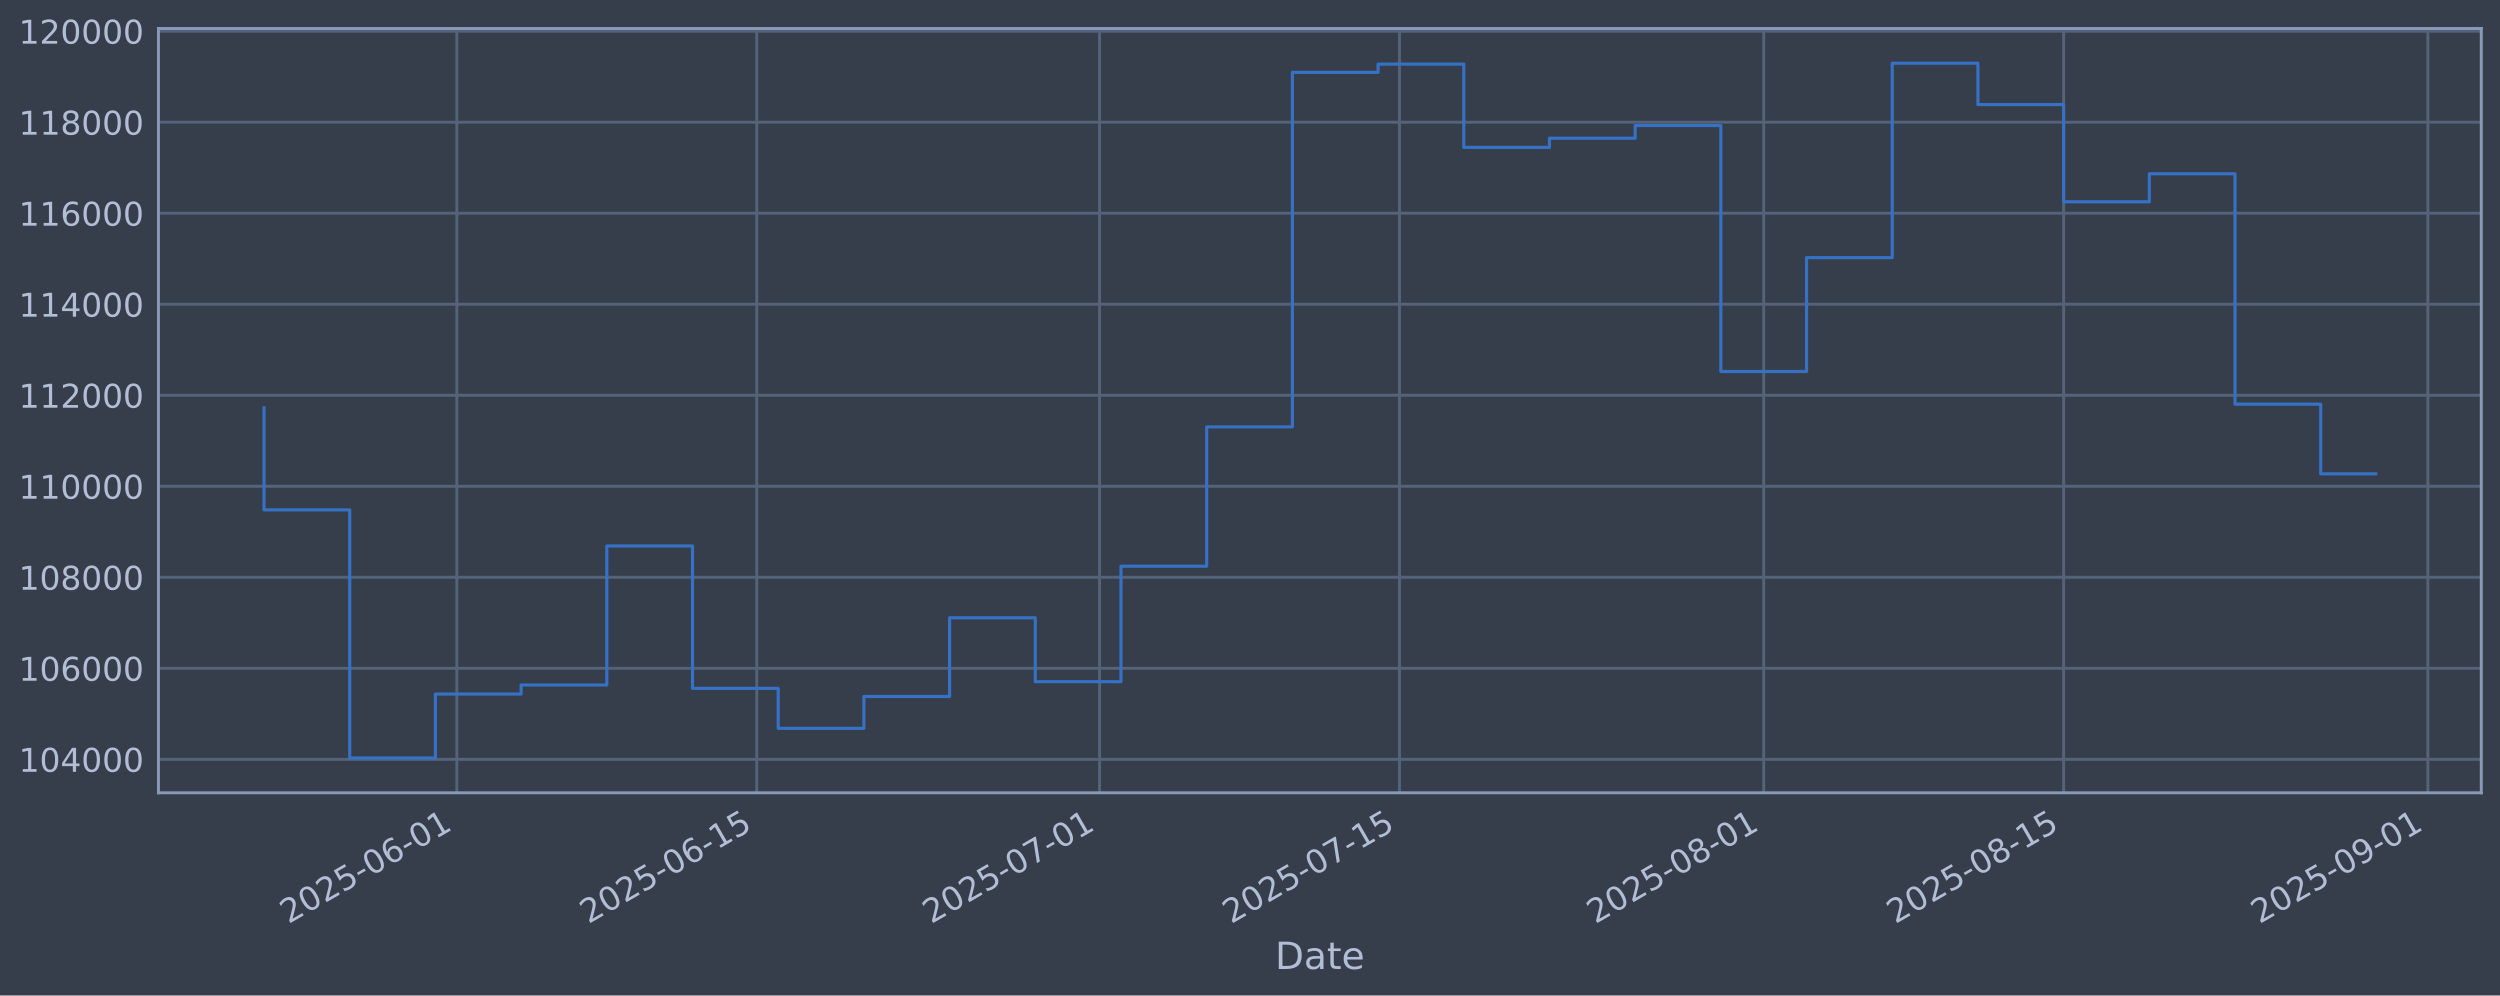
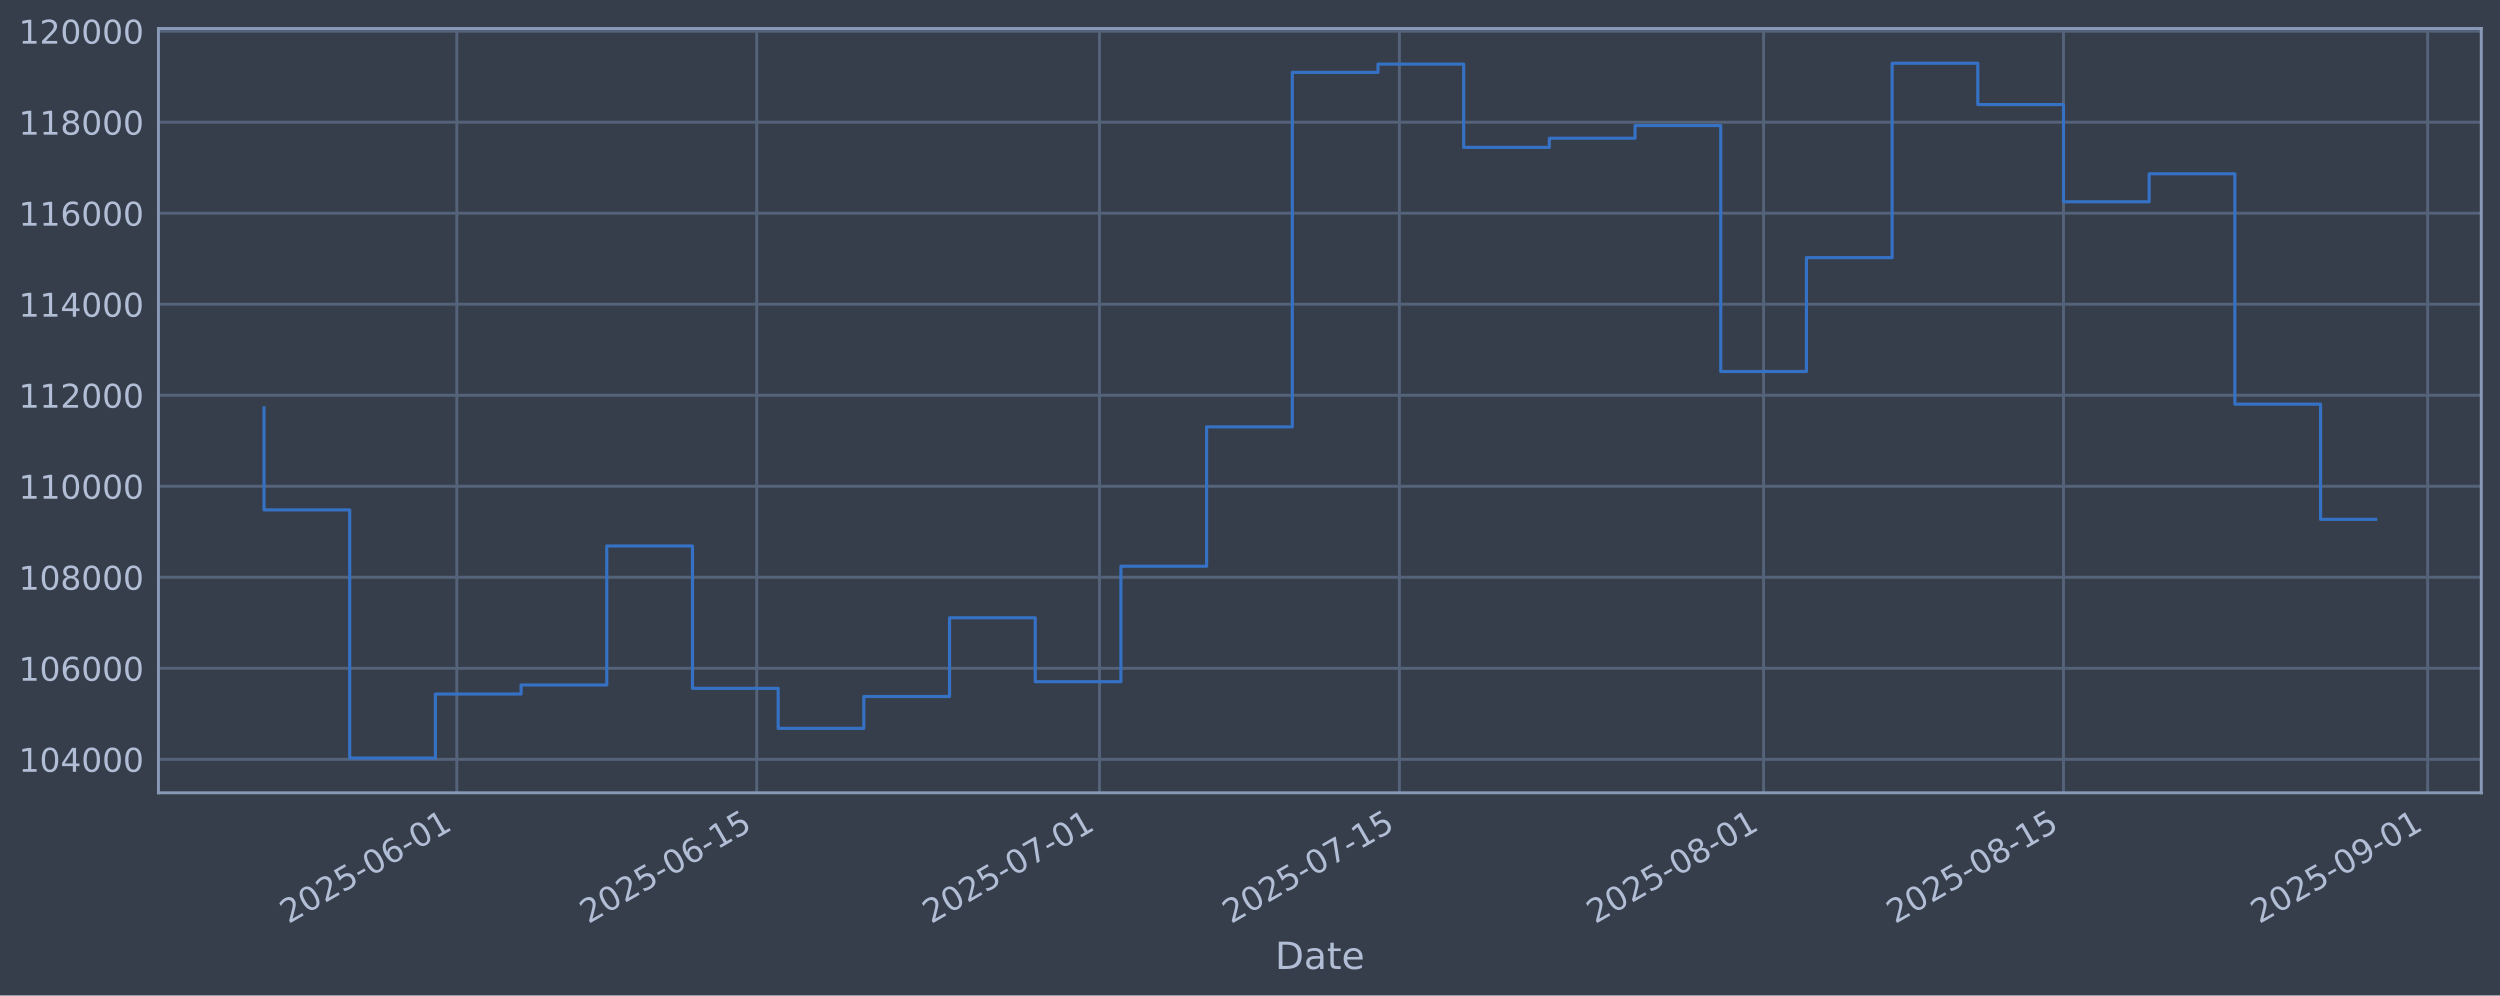
<svg xmlns="http://www.w3.org/2000/svg" xmlns:xlink="http://www.w3.org/1999/xlink" width="960.9pt" height="382.628pt" viewBox="0 0 960.9 382.628" version="1.1">
  <defs>
    <style type="text/css">*{stroke-linejoin: round; stroke-linecap: butt}</style>
  </defs>
  <g id="figure_1">
    <g id="patch_1">
      <path d="M 0 382.628  L 960.9 382.628  L 960.9 0  L 0 0  z " style="fill: #373e4b" />
    </g>
    <g id="axes_1">
      <g id="patch_2">
        <path d="M 60.901 304.718  L 953.701 304.718  L 953.701 10.958  L 60.901 10.958  z " style="fill: #373e4b" />
      </g>
      <g id="matplotlib.axis_1">
        <g id="xtick_1">
          <g id="line2d_1">
-             <path d="M 175.593 304.718  L 175.593 10.958  " clip-path="url(#p05acd75106)" style="fill: none; stroke: #546379; stroke-width: 1.12; stroke-linecap: square" />
+             <path d="M 175.587 304.718  L 175.587 10.958  " clip-path="url(#p0fce7d237f)" style="fill: none; stroke: #546379; stroke-width: 1.12; stroke-linecap: square" />
          </g>
          <g id="line2d_2" />
          <g id="text_1">
-             <g style="fill: #b1bed6" transform="translate(110.8671 355.2226) rotate(-30) scale(0.126 -0.126)">
+             <g style="fill: #b1bed6" transform="translate(110.861 355.2226) rotate(-30) scale(0.126 -0.126)">
              <defs>
                <path id="DejaVuSans-32" d="M 1228 531  L 3431 531  L 3431 0  L 469 0  L 469 531  Q 828 903 1448 1529  Q 2069 2156 2228 2338  Q 2531 2678 2651 2914  Q 2772 3150 2772 3378  Q 2772 3750 2511 3984  Q 2250 4219 1831 4219  Q 1534 4219 1204 4116  Q 875 4013 500 3803  L 500 4441  Q 881 4594 1212 4672  Q 1544 4750 1819 4750  Q 2544 4750 2975 4387  Q 3406 4025 3406 3419  Q 3406 3131 3298 2873  Q 3191 2616 2906 2266  Q 2828 2175 2409 1742  Q 1991 1309 1228 531  z " transform="scale(0.015625)" />
                <path id="DejaVuSans-30" d="M 2034 4250  Q 1547 4250 1301 3770  Q 1056 3291 1056 2328  Q 1056 1369 1301 889  Q 1547 409 2034 409  Q 2525 409 2770 889  Q 3016 1369 3016 2328  Q 3016 3291 2770 3770  Q 2525 4250 2034 4250  z M 2034 4750  Q 2819 4750 3233 4129  Q 3647 3509 3647 2328  Q 3647 1150 3233 529  Q 2819 -91 2034 -91  Q 1250 -91 836 529  Q 422 1150 422 2328  Q 422 3509 836 4129  Q 1250 4750 2034 4750  z " transform="scale(0.015625)" />
                <path id="DejaVuSans-35" d="M 691 4666  L 3169 4666  L 3169 4134  L 1269 4134  L 1269 2991  Q 1406 3038 1543 3061  Q 1681 3084 1819 3084  Q 2600 3084 3056 2656  Q 3513 2228 3513 1497  Q 3513 744 3044 326  Q 2575 -91 1722 -91  Q 1428 -91 1123 -41  Q 819 9 494 109  L 494 744  Q 775 591 1075 516  Q 1375 441 1709 441  Q 2250 441 2565 725  Q 2881 1009 2881 1497  Q 2881 1984 2565 2268  Q 2250 2553 1709 2553  Q 1456 2553 1204 2497  Q 953 2441 691 2322  L 691 4666  z " transform="scale(0.015625)" />
                <path id="DejaVuSans-2d" d="M 313 2009  L 1997 2009  L 1997 1497  L 313 1497  L 313 2009  z " transform="scale(0.015625)" />
                <path id="DejaVuSans-36" d="M 2113 2584  Q 1688 2584 1439 2293  Q 1191 2003 1191 1497  Q 1191 994 1439 701  Q 1688 409 2113 409  Q 2538 409 2786 701  Q 3034 994 3034 1497  Q 3034 2003 2786 2293  Q 2538 2584 2113 2584  z M 3366 4563  L 3366 3988  Q 3128 4100 2886 4159  Q 2644 4219 2406 4219  Q 1781 4219 1451 3797  Q 1122 3375 1075 2522  Q 1259 2794 1537 2939  Q 1816 3084 2150 3084  Q 2853 3084 3261 2657  Q 3669 2231 3669 1497  Q 3669 778 3244 343  Q 2819 -91 2113 -91  Q 1303 -91 875 529  Q 447 1150 447 2328  Q 447 3434 972 4092  Q 1497 4750 2381 4750  Q 2619 4750 2861 4703  Q 3103 4656 3366 4563  z " transform="scale(0.015625)" />
                <path id="DejaVuSans-31" d="M 794 531  L 1825 531  L 1825 4091  L 703 3866  L 703 4441  L 1819 4666  L 2450 4666  L 2450 531  L 3481 531  L 3481 0  L 794 0  L 794 531  z " transform="scale(0.015625)" />
              </defs>
              <use xlink:href="#DejaVuSans-32" />
              <use xlink:href="#DejaVuSans-30" transform="translate(63.62305 0)" />
              <use xlink:href="#DejaVuSans-32" transform="translate(127.2461 0)" />
              <use xlink:href="#DejaVuSans-35" transform="translate(190.8691 0)" />
              <use xlink:href="#DejaVuSans-2d" transform="translate(254.4922 0)" />
              <use xlink:href="#DejaVuSans-30" transform="translate(290.5762 0)" />
              <use xlink:href="#DejaVuSans-36" transform="translate(354.1992 0)" />
              <use xlink:href="#DejaVuSans-2d" transform="translate(417.8223 0)" />
              <use xlink:href="#DejaVuSans-30" transform="translate(453.9062 0)" />
              <use xlink:href="#DejaVuSans-31" transform="translate(517.5293 0)" />
            </g>
          </g>
        </g>
        <g id="xtick_2">
          <g id="line2d_3">
-             <path d="M 290.875 304.718  L 290.875 10.958  " clip-path="url(#p05acd75106)" style="fill: none; stroke: #546379; stroke-width: 1.12; stroke-linecap: square" />
+             <path d="M 290.86 304.718  L 290.86 10.958  " clip-path="url(#p0fce7d237f)" style="fill: none; stroke: #546379; stroke-width: 1.12; stroke-linecap: square" />
          </g>
          <g id="line2d_4" />
          <g id="text_2">
-             <g style="fill: #b1bed6" transform="translate(226.1497 355.2226) rotate(-30) scale(0.126 -0.126)">
+             <g style="fill: #b1bed6" transform="translate(226.1343 355.2226) rotate(-30) scale(0.126 -0.126)">
              <use xlink:href="#DejaVuSans-32" />
              <use xlink:href="#DejaVuSans-30" transform="translate(63.62305 0)" />
              <use xlink:href="#DejaVuSans-32" transform="translate(127.2461 0)" />
              <use xlink:href="#DejaVuSans-35" transform="translate(190.8691 0)" />
              <use xlink:href="#DejaVuSans-2d" transform="translate(254.4922 0)" />
              <use xlink:href="#DejaVuSans-30" transform="translate(290.5762 0)" />
              <use xlink:href="#DejaVuSans-36" transform="translate(354.1992 0)" />
              <use xlink:href="#DejaVuSans-2d" transform="translate(417.8223 0)" />
              <use xlink:href="#DejaVuSans-31" transform="translate(453.9062 0)" />
              <use xlink:href="#DejaVuSans-35" transform="translate(517.5293 0)" />
            </g>
          </g>
        </g>
        <g id="xtick_3">
          <g id="line2d_5">
-             <path d="M 422.627 304.718  L 422.627 10.958  " clip-path="url(#p05acd75106)" style="fill: none; stroke: #546379; stroke-width: 1.12; stroke-linecap: square" />
+             <path d="M 422.601 304.718  L 422.601 10.958  " clip-path="url(#p0fce7d237f)" style="fill: none; stroke: #546379; stroke-width: 1.12; stroke-linecap: square" />
          </g>
          <g id="line2d_6" />
          <g id="text_3">
-             <g style="fill: #b1bed6" transform="translate(357.9012 355.2226) rotate(-30) scale(0.126 -0.126)">
+             <g style="fill: #b1bed6" transform="translate(357.8752 355.2226) rotate(-30) scale(0.126 -0.126)">
              <defs>
                <path id="DejaVuSans-37" d="M 525 4666  L 3525 4666  L 3525 4397  L 1831 0  L 1172 0  L 2766 4134  L 525 4134  L 525 4666  z " transform="scale(0.015625)" />
              </defs>
              <use xlink:href="#DejaVuSans-32" />
              <use xlink:href="#DejaVuSans-30" transform="translate(63.62305 0)" />
              <use xlink:href="#DejaVuSans-32" transform="translate(127.2461 0)" />
              <use xlink:href="#DejaVuSans-35" transform="translate(190.8691 0)" />
              <use xlink:href="#DejaVuSans-2d" transform="translate(254.4922 0)" />
              <use xlink:href="#DejaVuSans-30" transform="translate(290.5762 0)" />
              <use xlink:href="#DejaVuSans-37" transform="translate(354.1992 0)" />
              <use xlink:href="#DejaVuSans-2d" transform="translate(417.8223 0)" />
              <use xlink:href="#DejaVuSans-30" transform="translate(453.9062 0)" />
              <use xlink:href="#DejaVuSans-31" transform="translate(517.5293 0)" />
            </g>
          </g>
        </g>
        <g id="xtick_4">
          <g id="line2d_7">
-             <path d="M 537.909 304.718  L 537.909 10.958  " clip-path="url(#p05acd75106)" style="fill: none; stroke: #546379; stroke-width: 1.12; stroke-linecap: square" />
+             <path d="M 537.874 304.718  L 537.874 10.958  " clip-path="url(#p0fce7d237f)" style="fill: none; stroke: #546379; stroke-width: 1.12; stroke-linecap: square" />
          </g>
          <g id="line2d_8" />
          <g id="text_4">
-             <g style="fill: #b1bed6" transform="translate(473.1838 355.2226) rotate(-30) scale(0.126 -0.126)">
+             <g style="fill: #b1bed6" transform="translate(473.1484 355.2226) rotate(-30) scale(0.126 -0.126)">
              <use xlink:href="#DejaVuSans-32" />
              <use xlink:href="#DejaVuSans-30" transform="translate(63.62305 0)" />
              <use xlink:href="#DejaVuSans-32" transform="translate(127.2461 0)" />
              <use xlink:href="#DejaVuSans-35" transform="translate(190.8691 0)" />
              <use xlink:href="#DejaVuSans-2d" transform="translate(254.4922 0)" />
              <use xlink:href="#DejaVuSans-30" transform="translate(290.5762 0)" />
              <use xlink:href="#DejaVuSans-37" transform="translate(354.1992 0)" />
              <use xlink:href="#DejaVuSans-2d" transform="translate(417.8223 0)" />
              <use xlink:href="#DejaVuSans-31" transform="translate(453.9062 0)" />
              <use xlink:href="#DejaVuSans-35" transform="translate(517.5293 0)" />
            </g>
          </g>
        </g>
        <g id="xtick_5">
          <g id="line2d_9">
-             <path d="M 677.895 304.718  L 677.895 10.958  " clip-path="url(#p05acd75106)" style="fill: none; stroke: #546379; stroke-width: 1.12; stroke-linecap: square" />
+             <path d="M 677.849 304.718  L 677.849 10.958  " clip-path="url(#p0fce7d237f)" style="fill: none; stroke: #546379; stroke-width: 1.12; stroke-linecap: square" />
          </g>
          <g id="line2d_10" />
          <g id="text_5">
-             <g style="fill: #b1bed6" transform="translate(613.1698 355.2226) rotate(-30) scale(0.126 -0.126)">
+             <g style="fill: #b1bed6" transform="translate(613.1231 355.2226) rotate(-30) scale(0.126 -0.126)">
              <defs>
                <path id="DejaVuSans-38" d="M 2034 2216  Q 1584 2216 1326 1975  Q 1069 1734 1069 1313  Q 1069 891 1326 650  Q 1584 409 2034 409  Q 2484 409 2743 651  Q 3003 894 3003 1313  Q 3003 1734 2745 1975  Q 2488 2216 2034 2216  z M 1403 2484  Q 997 2584 770 2862  Q 544 3141 544 3541  Q 544 4100 942 4425  Q 1341 4750 2034 4750  Q 2731 4750 3128 4425  Q 3525 4100 3525 3541  Q 3525 3141 3298 2862  Q 3072 2584 2669 2484  Q 3125 2378 3379 2068  Q 3634 1759 3634 1313  Q 3634 634 3220 271  Q 2806 -91 2034 -91  Q 1263 -91 848 271  Q 434 634 434 1313  Q 434 1759 690 2068  Q 947 2378 1403 2484  z M 1172 3481  Q 1172 3119 1398 2916  Q 1625 2713 2034 2713  Q 2441 2713 2670 2916  Q 2900 3119 2900 3481  Q 2900 3844 2670 4047  Q 2441 4250 2034 4250  Q 1625 4250 1398 4047  Q 1172 3844 1172 3481  z " transform="scale(0.015625)" />
              </defs>
              <use xlink:href="#DejaVuSans-32" />
              <use xlink:href="#DejaVuSans-30" transform="translate(63.62305 0)" />
              <use xlink:href="#DejaVuSans-32" transform="translate(127.2461 0)" />
              <use xlink:href="#DejaVuSans-35" transform="translate(190.8691 0)" />
              <use xlink:href="#DejaVuSans-2d" transform="translate(254.4922 0)" />
              <use xlink:href="#DejaVuSans-30" transform="translate(290.5762 0)" />
              <use xlink:href="#DejaVuSans-38" transform="translate(354.1992 0)" />
              <use xlink:href="#DejaVuSans-2d" transform="translate(417.8223 0)" />
              <use xlink:href="#DejaVuSans-30" transform="translate(453.9062 0)" />
              <use xlink:href="#DejaVuSans-31" transform="translate(517.5293 0)" />
            </g>
          </g>
        </g>
        <g id="xtick_6">
          <g id="line2d_11">
-             <path d="M 793.178 304.718  L 793.178 10.958  " clip-path="url(#p05acd75106)" style="fill: none; stroke: #546379; stroke-width: 1.12; stroke-linecap: square" />
+             <path d="M 793.122 304.718  L 793.122 10.958  " clip-path="url(#p0fce7d237f)" style="fill: none; stroke: #546379; stroke-width: 1.12; stroke-linecap: square" />
          </g>
          <g id="line2d_12" />
          <g id="text_6">
-             <g style="fill: #b1bed6" transform="translate(728.4524 355.2226) rotate(-30) scale(0.126 -0.126)">
+             <g style="fill: #b1bed6" transform="translate(728.3964 355.2226) rotate(-30) scale(0.126 -0.126)">
              <use xlink:href="#DejaVuSans-32" />
              <use xlink:href="#DejaVuSans-30" transform="translate(63.62305 0)" />
              <use xlink:href="#DejaVuSans-32" transform="translate(127.2461 0)" />
              <use xlink:href="#DejaVuSans-35" transform="translate(190.8691 0)" />
              <use xlink:href="#DejaVuSans-2d" transform="translate(254.4922 0)" />
              <use xlink:href="#DejaVuSans-30" transform="translate(290.5762 0)" />
              <use xlink:href="#DejaVuSans-38" transform="translate(354.1992 0)" />
              <use xlink:href="#DejaVuSans-2d" transform="translate(417.8223 0)" />
              <use xlink:href="#DejaVuSans-31" transform="translate(453.9062 0)" />
              <use xlink:href="#DejaVuSans-35" transform="translate(517.5293 0)" />
            </g>
          </g>
        </g>
        <g id="xtick_7">
          <g id="line2d_13">
-             <path d="M 933.164 304.718  L 933.164 10.958  " clip-path="url(#p05acd75106)" style="fill: none; stroke: #546379; stroke-width: 1.12; stroke-linecap: square" />
+             <path d="M 933.097 304.718  L 933.097 10.958  " clip-path="url(#p0fce7d237f)" style="fill: none; stroke: #546379; stroke-width: 1.12; stroke-linecap: square" />
          </g>
          <g id="line2d_14" />
          <g id="text_7">
-             <g style="fill: #b1bed6" transform="translate(868.4385 355.2226) rotate(-30) scale(0.126 -0.126)">
+             <g style="fill: #b1bed6" transform="translate(868.3711 355.2226) rotate(-30) scale(0.126 -0.126)">
              <defs>
                <path id="DejaVuSans-39" d="M 703 97  L 703 672  Q 941 559 1184 500  Q 1428 441 1663 441  Q 2288 441 2617 861  Q 2947 1281 2994 2138  Q 2813 1869 2534 1725  Q 2256 1581 1919 1581  Q 1219 1581 811 2004  Q 403 2428 403 3163  Q 403 3881 828 4315  Q 1253 4750 1959 4750  Q 2769 4750 3195 4129  Q 3622 3509 3622 2328  Q 3622 1225 3098 567  Q 2575 -91 1691 -91  Q 1453 -91 1209 -44  Q 966 3 703 97  z M 1959 2075  Q 2384 2075 2632 2365  Q 2881 2656 2881 3163  Q 2881 3666 2632 3958  Q 2384 4250 1959 4250  Q 1534 4250 1286 3958  Q 1038 3666 1038 3163  Q 1038 2656 1286 2365  Q 1534 2075 1959 2075  z " transform="scale(0.015625)" />
              </defs>
              <use xlink:href="#DejaVuSans-32" />
              <use xlink:href="#DejaVuSans-30" transform="translate(63.62305 0)" />
              <use xlink:href="#DejaVuSans-32" transform="translate(127.2461 0)" />
              <use xlink:href="#DejaVuSans-35" transform="translate(190.8691 0)" />
              <use xlink:href="#DejaVuSans-2d" transform="translate(254.4922 0)" />
              <use xlink:href="#DejaVuSans-30" transform="translate(290.5762 0)" />
              <use xlink:href="#DejaVuSans-39" transform="translate(354.1992 0)" />
              <use xlink:href="#DejaVuSans-2d" transform="translate(417.8223 0)" />
              <use xlink:href="#DejaVuSans-30" transform="translate(453.9062 0)" />
              <use xlink:href="#DejaVuSans-31" transform="translate(517.5293 0)" />
            </g>
          </g>
        </g>
        <g id="text_8">
          <g style="fill: #b1bed6" transform="translate(490.0914 372.4337) scale(0.144 -0.144)">
            <defs>
              <path id="DejaVuSans-44" d="M 1259 4147  L 1259 519  L 2022 519  Q 2988 519 3436 956  Q 3884 1394 3884 2338  Q 3884 3275 3436 3711  Q 2988 4147 2022 4147  L 1259 4147  z M 628 4666  L 1925 4666  Q 3281 4666 3915 4102  Q 4550 3538 4550 2338  Q 4550 1131 3912 565  Q 3275 0 1925 0  L 628 0  L 628 4666  z " transform="scale(0.015625)" />
              <path id="DejaVuSans-61" d="M 2194 1759  Q 1497 1759 1228 1600  Q 959 1441 959 1056  Q 959 750 1161 570  Q 1363 391 1709 391  Q 2188 391 2477 730  Q 2766 1069 2766 1631  L 2766 1759  L 2194 1759  z M 3341 1997  L 3341 0  L 2766 0  L 2766 531  Q 2569 213 2275 61  Q 1981 -91 1556 -91  Q 1019 -91 701 211  Q 384 513 384 1019  Q 384 1609 779 1909  Q 1175 2209 1959 2209  L 2766 2209  L 2766 2266  Q 2766 2663 2505 2880  Q 2244 3097 1772 3097  Q 1472 3097 1187 3025  Q 903 2953 641 2809  L 641 3341  Q 956 3463 1253 3523  Q 1550 3584 1831 3584  Q 2591 3584 2966 3190  Q 3341 2797 3341 1997  z " transform="scale(0.015625)" />
              <path id="DejaVuSans-74" d="M 1172 4494  L 1172 3500  L 2356 3500  L 2356 3053  L 1172 3053  L 1172 1153  Q 1172 725 1289 603  Q 1406 481 1766 481  L 2356 481  L 2356 0  L 1766 0  Q 1100 0 847 248  Q 594 497 594 1153  L 594 3053  L 172 3053  L 172 3500  L 594 3500  L 594 4494  L 1172 4494  z " transform="scale(0.015625)" />
              <path id="DejaVuSans-65" d="M 3597 1894  L 3597 1613  L 953 1613  Q 991 1019 1311 708  Q 1631 397 2203 397  Q 2534 397 2845 478  Q 3156 559 3463 722  L 3463 178  Q 3153 47 2828 -22  Q 2503 -91 2169 -91  Q 1331 -91 842 396  Q 353 884 353 1716  Q 353 2575 817 3079  Q 1281 3584 2069 3584  Q 2775 3584 3186 3129  Q 3597 2675 3597 1894  z M 3022 2063  Q 3016 2534 2758 2815  Q 2500 3097 2075 3097  Q 1594 3097 1305 2825  Q 1016 2553 972 2059  L 3022 2063  z " transform="scale(0.015625)" />
            </defs>
            <use xlink:href="#DejaVuSans-44" />
            <use xlink:href="#DejaVuSans-61" transform="translate(77.00195 0)" />
            <use xlink:href="#DejaVuSans-74" transform="translate(138.2812 0)" />
            <use xlink:href="#DejaVuSans-65" transform="translate(177.4902 0)" />
          </g>
        </g>
      </g>
      <g id="matplotlib.axis_2">
        <g id="ytick_1">
          <g id="line2d_15">
-             <path d="M 60.901 291.85  L 953.701 291.85  " clip-path="url(#p05acd75106)" style="fill: none; stroke: #546379; stroke-width: 1.12; stroke-linecap: square" />
+             <path d="M 60.901 291.85  L 953.701 291.85  " clip-path="url(#p0fce7d237f)" style="fill: none; stroke: #546379; stroke-width: 1.12; stroke-linecap: square" />
          </g>
          <g id="line2d_16" />
          <g id="text_9">
            <g style="fill: #b1bed6" transform="translate(7.2 296.6367) scale(0.126 -0.126)">
              <defs>
                <path id="DejaVuSans-34" d="M 2419 4116  L 825 1625  L 2419 1625  L 2419 4116  z M 2253 4666  L 3047 4666  L 3047 1625  L 3713 1625  L 3713 1100  L 3047 1100  L 3047 0  L 2419 0  L 2419 1100  L 313 1100  L 313 1709  L 2253 4666  z " transform="scale(0.015625)" />
              </defs>
              <use xlink:href="#DejaVuSans-31" />
              <use xlink:href="#DejaVuSans-30" transform="translate(63.62305 0)" />
              <use xlink:href="#DejaVuSans-34" transform="translate(127.2461 0)" />
              <use xlink:href="#DejaVuSans-30" transform="translate(190.8691 0)" />
              <use xlink:href="#DejaVuSans-30" transform="translate(254.4922 0)" />
              <use xlink:href="#DejaVuSans-30" transform="translate(318.1152 0)" />
            </g>
          </g>
        </g>
        <g id="ytick_2">
          <g id="line2d_17">
-             <path d="M 60.901 256.867  L 953.701 256.867  " clip-path="url(#p05acd75106)" style="fill: none; stroke: #546379; stroke-width: 1.12; stroke-linecap: square" />
+             <path d="M 60.901 256.867  L 953.701 256.867  " clip-path="url(#p0fce7d237f)" style="fill: none; stroke: #546379; stroke-width: 1.12; stroke-linecap: square" />
          </g>
          <g id="line2d_18" />
          <g id="text_10">
            <g style="fill: #b1bed6" transform="translate(7.2 261.6538) scale(0.126 -0.126)">
              <use xlink:href="#DejaVuSans-31" />
              <use xlink:href="#DejaVuSans-30" transform="translate(63.62305 0)" />
              <use xlink:href="#DejaVuSans-36" transform="translate(127.2461 0)" />
              <use xlink:href="#DejaVuSans-30" transform="translate(190.8691 0)" />
              <use xlink:href="#DejaVuSans-30" transform="translate(254.4922 0)" />
              <use xlink:href="#DejaVuSans-30" transform="translate(318.1152 0)" />
            </g>
          </g>
        </g>
        <g id="ytick_3">
          <g id="line2d_19">
-             <path d="M 60.901 221.884  L 953.701 221.884  " clip-path="url(#p05acd75106)" style="fill: none; stroke: #546379; stroke-width: 1.12; stroke-linecap: square" />
+             <path d="M 60.901 221.884  L 953.701 221.884  " clip-path="url(#p0fce7d237f)" style="fill: none; stroke: #546379; stroke-width: 1.12; stroke-linecap: square" />
          </g>
          <g id="line2d_20" />
          <g id="text_11">
            <g style="fill: #b1bed6" transform="translate(7.2 226.671) scale(0.126 -0.126)">
              <use xlink:href="#DejaVuSans-31" />
              <use xlink:href="#DejaVuSans-30" transform="translate(63.62305 0)" />
              <use xlink:href="#DejaVuSans-38" transform="translate(127.2461 0)" />
              <use xlink:href="#DejaVuSans-30" transform="translate(190.8691 0)" />
              <use xlink:href="#DejaVuSans-30" transform="translate(254.4922 0)" />
              <use xlink:href="#DejaVuSans-30" transform="translate(318.1152 0)" />
            </g>
          </g>
        </g>
        <g id="ytick_4">
          <g id="line2d_21">
-             <path d="M 60.901 186.901  L 953.701 186.901  " clip-path="url(#p05acd75106)" style="fill: none; stroke: #546379; stroke-width: 1.12; stroke-linecap: square" />
+             <path d="M 60.901 186.901  L 953.701 186.901  " clip-path="url(#p0fce7d237f)" style="fill: none; stroke: #546379; stroke-width: 1.12; stroke-linecap: square" />
          </g>
          <g id="line2d_22" />
          <g id="text_12">
            <g style="fill: #b1bed6" transform="translate(7.2 191.6882) scale(0.126 -0.126)">
              <use xlink:href="#DejaVuSans-31" />
              <use xlink:href="#DejaVuSans-31" transform="translate(63.62305 0)" />
              <use xlink:href="#DejaVuSans-30" transform="translate(127.2461 0)" />
              <use xlink:href="#DejaVuSans-30" transform="translate(190.8691 0)" />
              <use xlink:href="#DejaVuSans-30" transform="translate(254.4922 0)" />
              <use xlink:href="#DejaVuSans-30" transform="translate(318.1152 0)" />
            </g>
          </g>
        </g>
        <g id="ytick_5">
          <g id="line2d_23">
-             <path d="M 60.901 151.918  L 953.701 151.918  " clip-path="url(#p05acd75106)" style="fill: none; stroke: #546379; stroke-width: 1.12; stroke-linecap: square" />
+             <path d="M 60.901 151.918  L 953.701 151.918  " clip-path="url(#p0fce7d237f)" style="fill: none; stroke: #546379; stroke-width: 1.12; stroke-linecap: square" />
          </g>
          <g id="line2d_24" />
          <g id="text_13">
            <g style="fill: #b1bed6" transform="translate(7.2 156.7053) scale(0.126 -0.126)">
              <use xlink:href="#DejaVuSans-31" />
              <use xlink:href="#DejaVuSans-31" transform="translate(63.62305 0)" />
              <use xlink:href="#DejaVuSans-32" transform="translate(127.2461 0)" />
              <use xlink:href="#DejaVuSans-30" transform="translate(190.8691 0)" />
              <use xlink:href="#DejaVuSans-30" transform="translate(254.4922 0)" />
              <use xlink:href="#DejaVuSans-30" transform="translate(318.1152 0)" />
            </g>
          </g>
        </g>
        <g id="ytick_6">
          <g id="line2d_25">
-             <path d="M 60.901 116.936  L 953.701 116.936  " clip-path="url(#p05acd75106)" style="fill: none; stroke: #546379; stroke-width: 1.12; stroke-linecap: square" />
+             <path d="M 60.901 116.936  L 953.701 116.936  " clip-path="url(#p0fce7d237f)" style="fill: none; stroke: #546379; stroke-width: 1.12; stroke-linecap: square" />
          </g>
          <g id="line2d_26" />
          <g id="text_14">
            <g style="fill: #b1bed6" transform="translate(7.2 121.7225) scale(0.126 -0.126)">
              <use xlink:href="#DejaVuSans-31" />
              <use xlink:href="#DejaVuSans-31" transform="translate(63.62305 0)" />
              <use xlink:href="#DejaVuSans-34" transform="translate(127.2461 0)" />
              <use xlink:href="#DejaVuSans-30" transform="translate(190.8691 0)" />
              <use xlink:href="#DejaVuSans-30" transform="translate(254.4922 0)" />
              <use xlink:href="#DejaVuSans-30" transform="translate(318.1152 0)" />
            </g>
          </g>
        </g>
        <g id="ytick_7">
          <g id="line2d_27">
-             <path d="M 60.901 81.953  L 953.701 81.953  " clip-path="url(#p05acd75106)" style="fill: none; stroke: #546379; stroke-width: 1.12; stroke-linecap: square" />
+             <path d="M 60.901 81.953  L 953.701 81.953  " clip-path="url(#p0fce7d237f)" style="fill: none; stroke: #546379; stroke-width: 1.12; stroke-linecap: square" />
          </g>
          <g id="line2d_28" />
          <g id="text_15">
            <g style="fill: #b1bed6" transform="translate(7.2 86.73969) scale(0.126 -0.126)">
              <use xlink:href="#DejaVuSans-31" />
              <use xlink:href="#DejaVuSans-31" transform="translate(63.62305 0)" />
              <use xlink:href="#DejaVuSans-36" transform="translate(127.2461 0)" />
              <use xlink:href="#DejaVuSans-30" transform="translate(190.8691 0)" />
              <use xlink:href="#DejaVuSans-30" transform="translate(254.4922 0)" />
              <use xlink:href="#DejaVuSans-30" transform="translate(318.1152 0)" />
            </g>
          </g>
        </g>
        <g id="ytick_8">
          <g id="line2d_29">
-             <path d="M 60.901 46.97  L 953.701 46.97  " clip-path="url(#p05acd75106)" style="fill: none; stroke: #546379; stroke-width: 1.12; stroke-linecap: square" />
+             <path d="M 60.901 46.97  L 953.701 46.97  " clip-path="url(#p0fce7d237f)" style="fill: none; stroke: #546379; stroke-width: 1.12; stroke-linecap: square" />
          </g>
          <g id="line2d_30" />
          <g id="text_16">
            <g style="fill: #b1bed6" transform="translate(7.2 51.75686) scale(0.126 -0.126)">
              <use xlink:href="#DejaVuSans-31" />
              <use xlink:href="#DejaVuSans-31" transform="translate(63.62305 0)" />
              <use xlink:href="#DejaVuSans-38" transform="translate(127.2461 0)" />
              <use xlink:href="#DejaVuSans-30" transform="translate(190.8691 0)" />
              <use xlink:href="#DejaVuSans-30" transform="translate(254.4922 0)" />
              <use xlink:href="#DejaVuSans-30" transform="translate(318.1152 0)" />
            </g>
          </g>
        </g>
        <g id="ytick_9">
          <g id="line2d_31">
-             <path d="M 60.901 11.987  L 953.701 11.987  " clip-path="url(#p05acd75106)" style="fill: none; stroke: #546379; stroke-width: 1.12; stroke-linecap: square" />
+             <path d="M 60.901 11.987  L 953.701 11.987  " clip-path="url(#p0fce7d237f)" style="fill: none; stroke: #546379; stroke-width: 1.12; stroke-linecap: square" />
          </g>
          <g id="line2d_32" />
          <g id="text_17">
            <g style="fill: #b1bed6" transform="translate(7.2 16.77403) scale(0.126 -0.126)">
              <use xlink:href="#DejaVuSans-31" />
              <use xlink:href="#DejaVuSans-32" transform="translate(63.62305 0)" />
              <use xlink:href="#DejaVuSans-30" transform="translate(127.2461 0)" />
              <use xlink:href="#DejaVuSans-30" transform="translate(190.8691 0)" />
              <use xlink:href="#DejaVuSans-30" transform="translate(254.4922 0)" />
              <use xlink:href="#DejaVuSans-30" transform="translate(318.1152 0)" />
            </g>
          </g>
        </g>
      </g>
      <g id="line2d_33">
-         <path d="M 101.482 156.778  L 101.482 195.974  L 134.42 195.974  L 134.42 291.366  L 167.358 291.366  L 167.358 266.759  L 200.296 266.759  L 200.296 263.286  L 233.234 263.286  L 233.234 209.841  L 266.172 209.841  L 266.172 264.586  L 299.11 264.586  L 299.11 279.95  L 332.048 279.95  L 332.048 267.706  L 364.985 267.706  L 364.985 237.446  L 397.923 237.446  L 397.923 262.012  L 430.861 262.012  L 430.861 217.631  L 463.799 217.631  L 463.799 164.07  L 496.737 164.07  L 496.737 27.81  L 529.675 27.81  L 529.675 24.636  L 562.613 24.636  L 562.613 56.646  L 595.551 56.646  L 595.551 53.121  L 628.489 53.121  L 628.489 48.272  L 661.426 48.272  L 661.426 142.793  L 694.364 142.793  L 694.364 99.016  L 727.302 99.016  L 727.302 24.311  L 760.24 24.311  L 760.24 40.185  L 793.178 40.185  L 793.178 77.56  L 826.116 77.56  L 826.116 66.788  L 859.054 66.788  L 859.054 155.356  L 891.992 155.356  L 891.992 182.125  L 913.119 182.125  " clip-path="url(#p05acd75106)" style="fill: none; stroke: #3572c6; stroke-width: 1.2; stroke-linecap: square" />
+         <path d="M 101.482 156.778  L 101.482 195.974  L 134.418 195.974  L 134.418 291.366  L 167.353 291.366  L 167.353 266.759  L 200.288 266.759  L 200.288 263.286  L 233.223 263.286  L 233.223 209.841  L 266.158 209.841  L 266.158 264.586  L 299.094 264.586  L 299.094 279.95  L 332.029 279.95  L 332.029 267.706  L 364.964 267.706  L 364.964 237.446  L 397.899 237.446  L 397.899 262.012  L 430.834 262.012  L 430.834 217.631  L 463.77 217.631  L 463.77 164.07  L 496.705 164.07  L 496.705 27.81  L 529.64 27.81  L 529.64 24.636  L 562.575 24.636  L 562.575 56.646  L 595.511 56.646  L 595.511 53.121  L 628.446 53.121  L 628.446 48.272  L 661.381 48.272  L 661.381 142.793  L 694.316 142.793  L 694.316 99.016  L 727.251 99.016  L 727.251 24.311  L 760.187 24.311  L 760.187 40.185  L 793.122 40.185  L 793.122 77.56  L 826.057 77.56  L 826.057 66.788  L 858.992 66.788  L 858.992 155.356  L 891.928 155.356  L 891.928 199.617  L 913.119 199.617  " clip-path="url(#p0fce7d237f)" style="fill: none; stroke: #3572c6; stroke-width: 1.2; stroke-linecap: square" />
      </g>
      <g id="patch_3">
        <path d="M 60.901 304.718  L 60.901 10.958  " style="fill: none; stroke: #899ab8; stroke-width: 1.12; stroke-linejoin: miter; stroke-linecap: square" />
      </g>
      <g id="patch_4">
        <path d="M 953.701 304.718  L 953.701 10.958  " style="fill: none; stroke: #899ab8; stroke-width: 1.12; stroke-linejoin: miter; stroke-linecap: square" />
      </g>
      <g id="patch_5">
        <path d="M 60.901 304.718  L 953.701 304.718  " style="fill: none; stroke: #899ab8; stroke-width: 1.12; stroke-linejoin: miter; stroke-linecap: square" />
      </g>
      <g id="patch_6">
        <path d="M 60.901 10.958  L 953.701 10.958  " style="fill: none; stroke: #899ab8; stroke-width: 1.12; stroke-linejoin: miter; stroke-linecap: square" />
      </g>
    </g>
  </g>
  <defs>
-     <clipPath id="p05acd75106">
+     <clipPath id="p0fce7d237f">
      <rect x="60.901" y="10.958" width="892.8" height="293.76" />
    </clipPath>
  </defs>
</svg>
